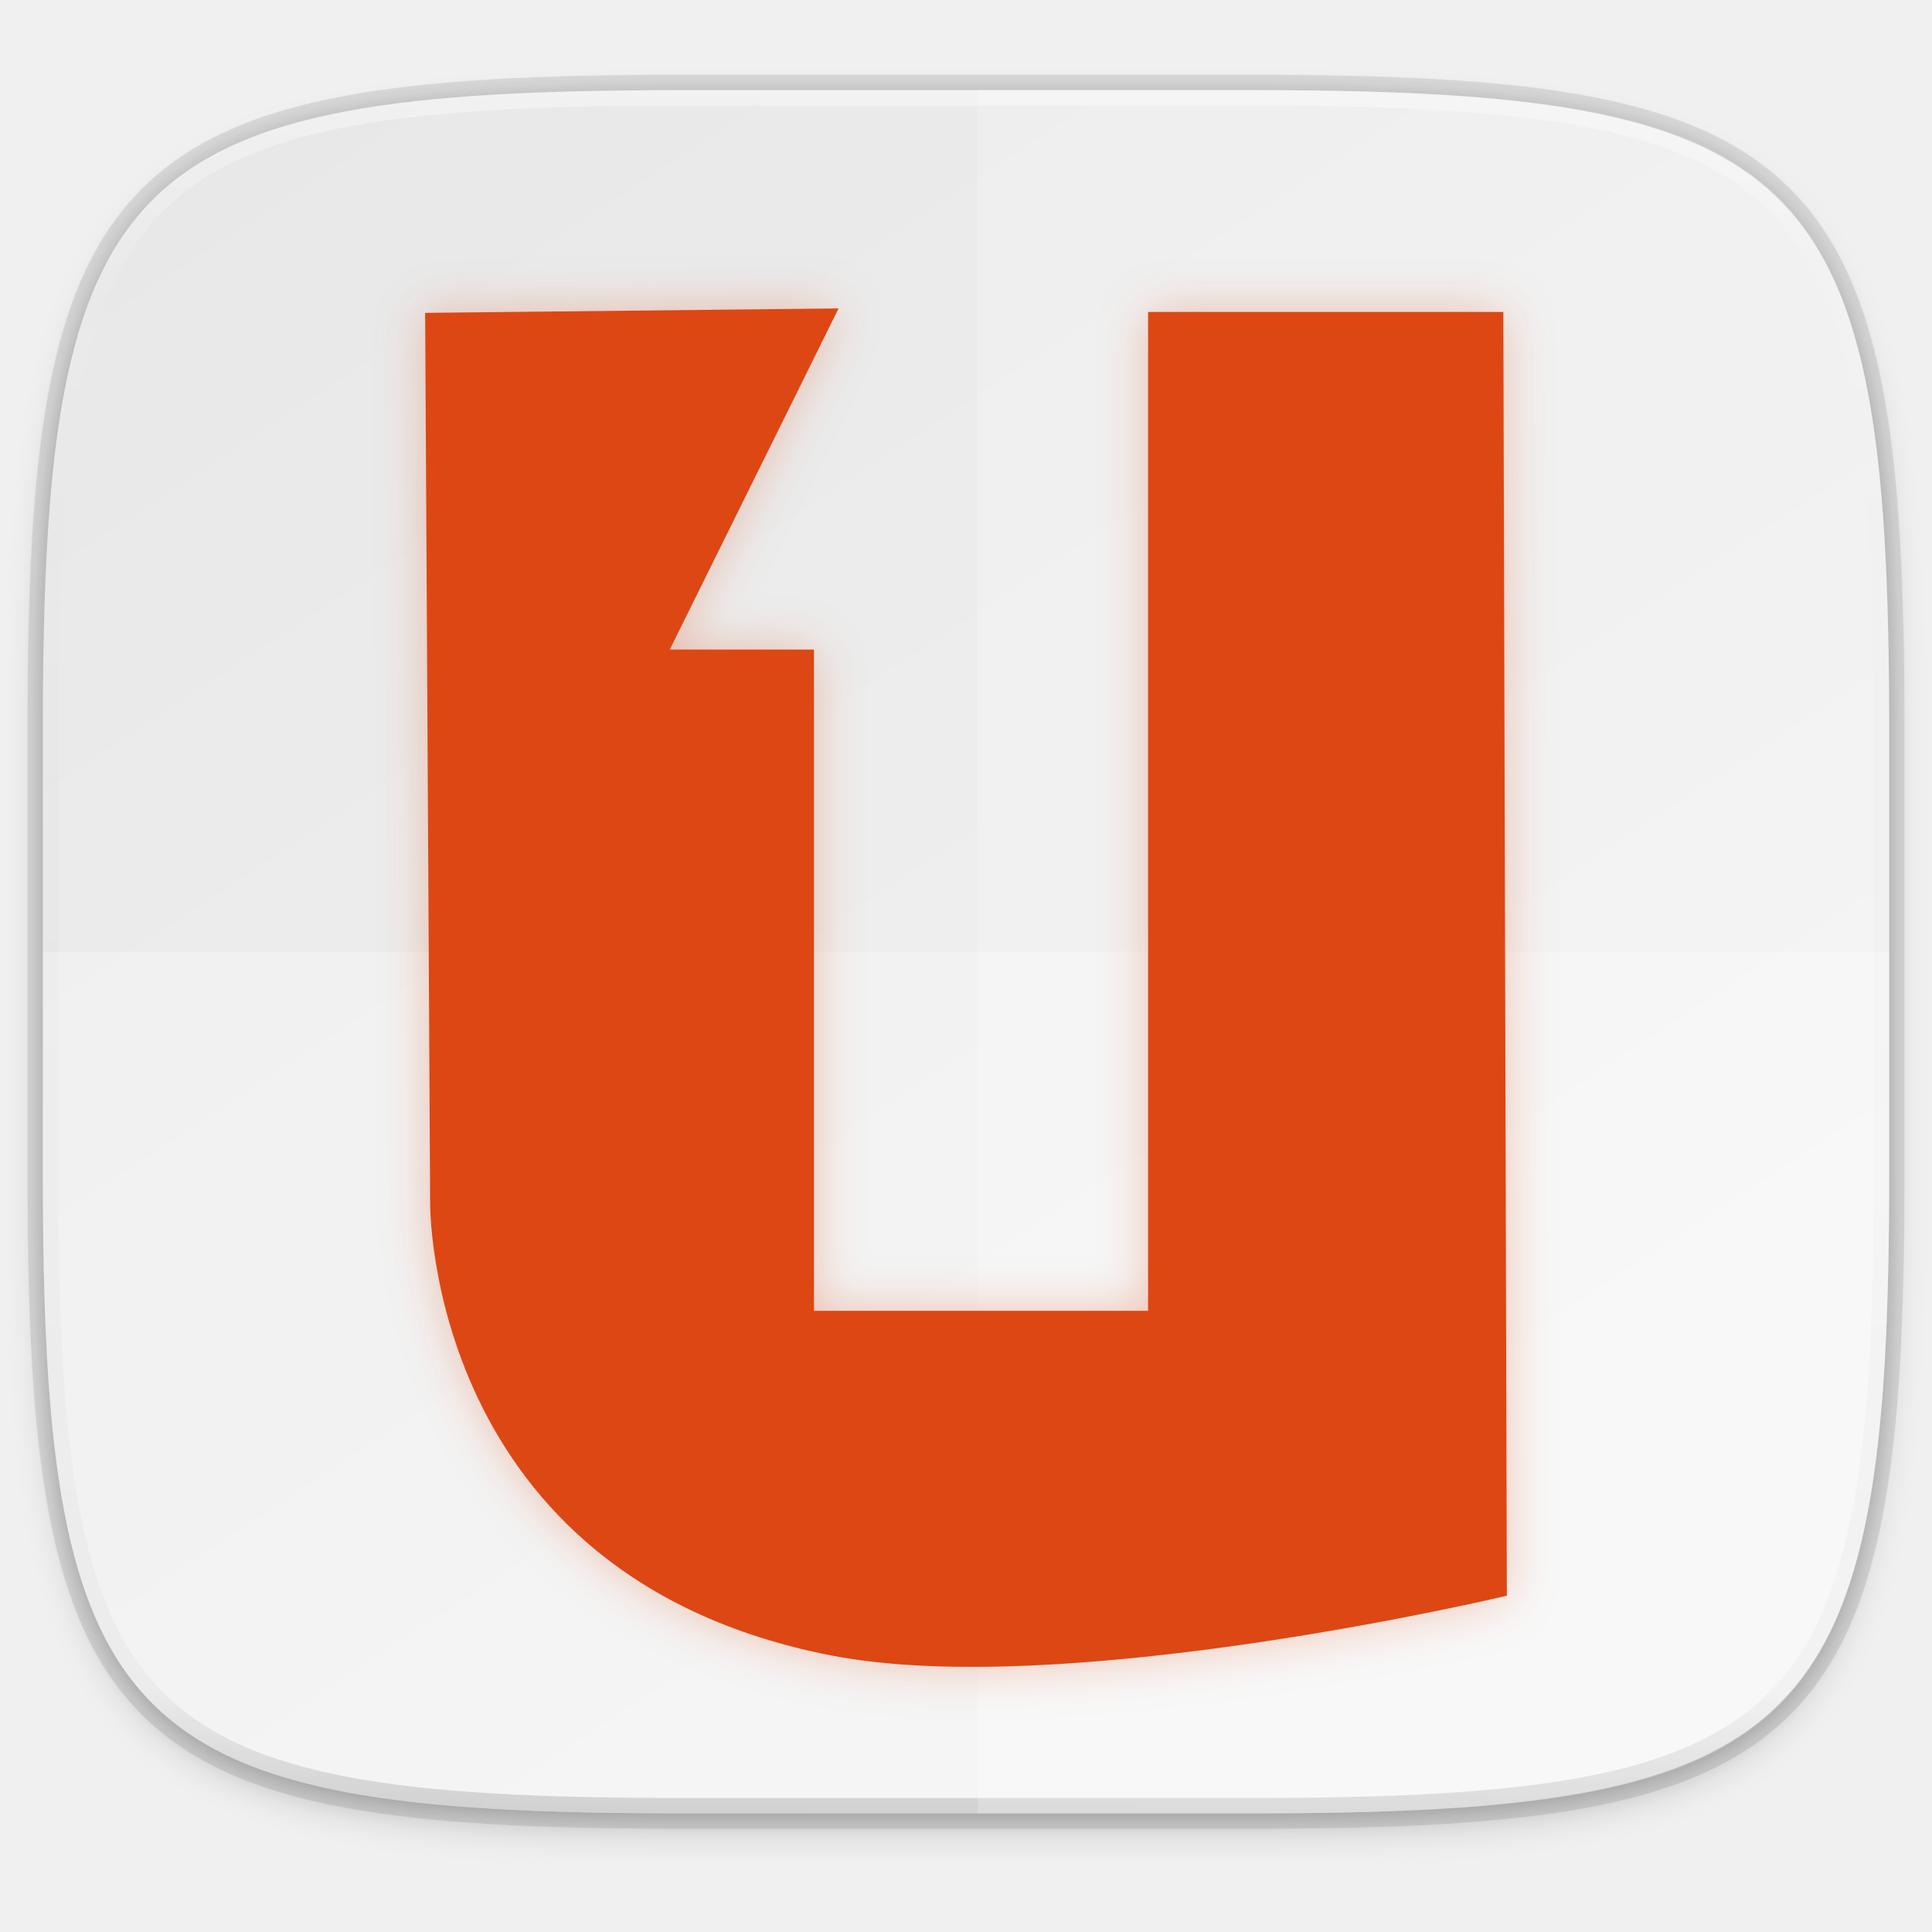
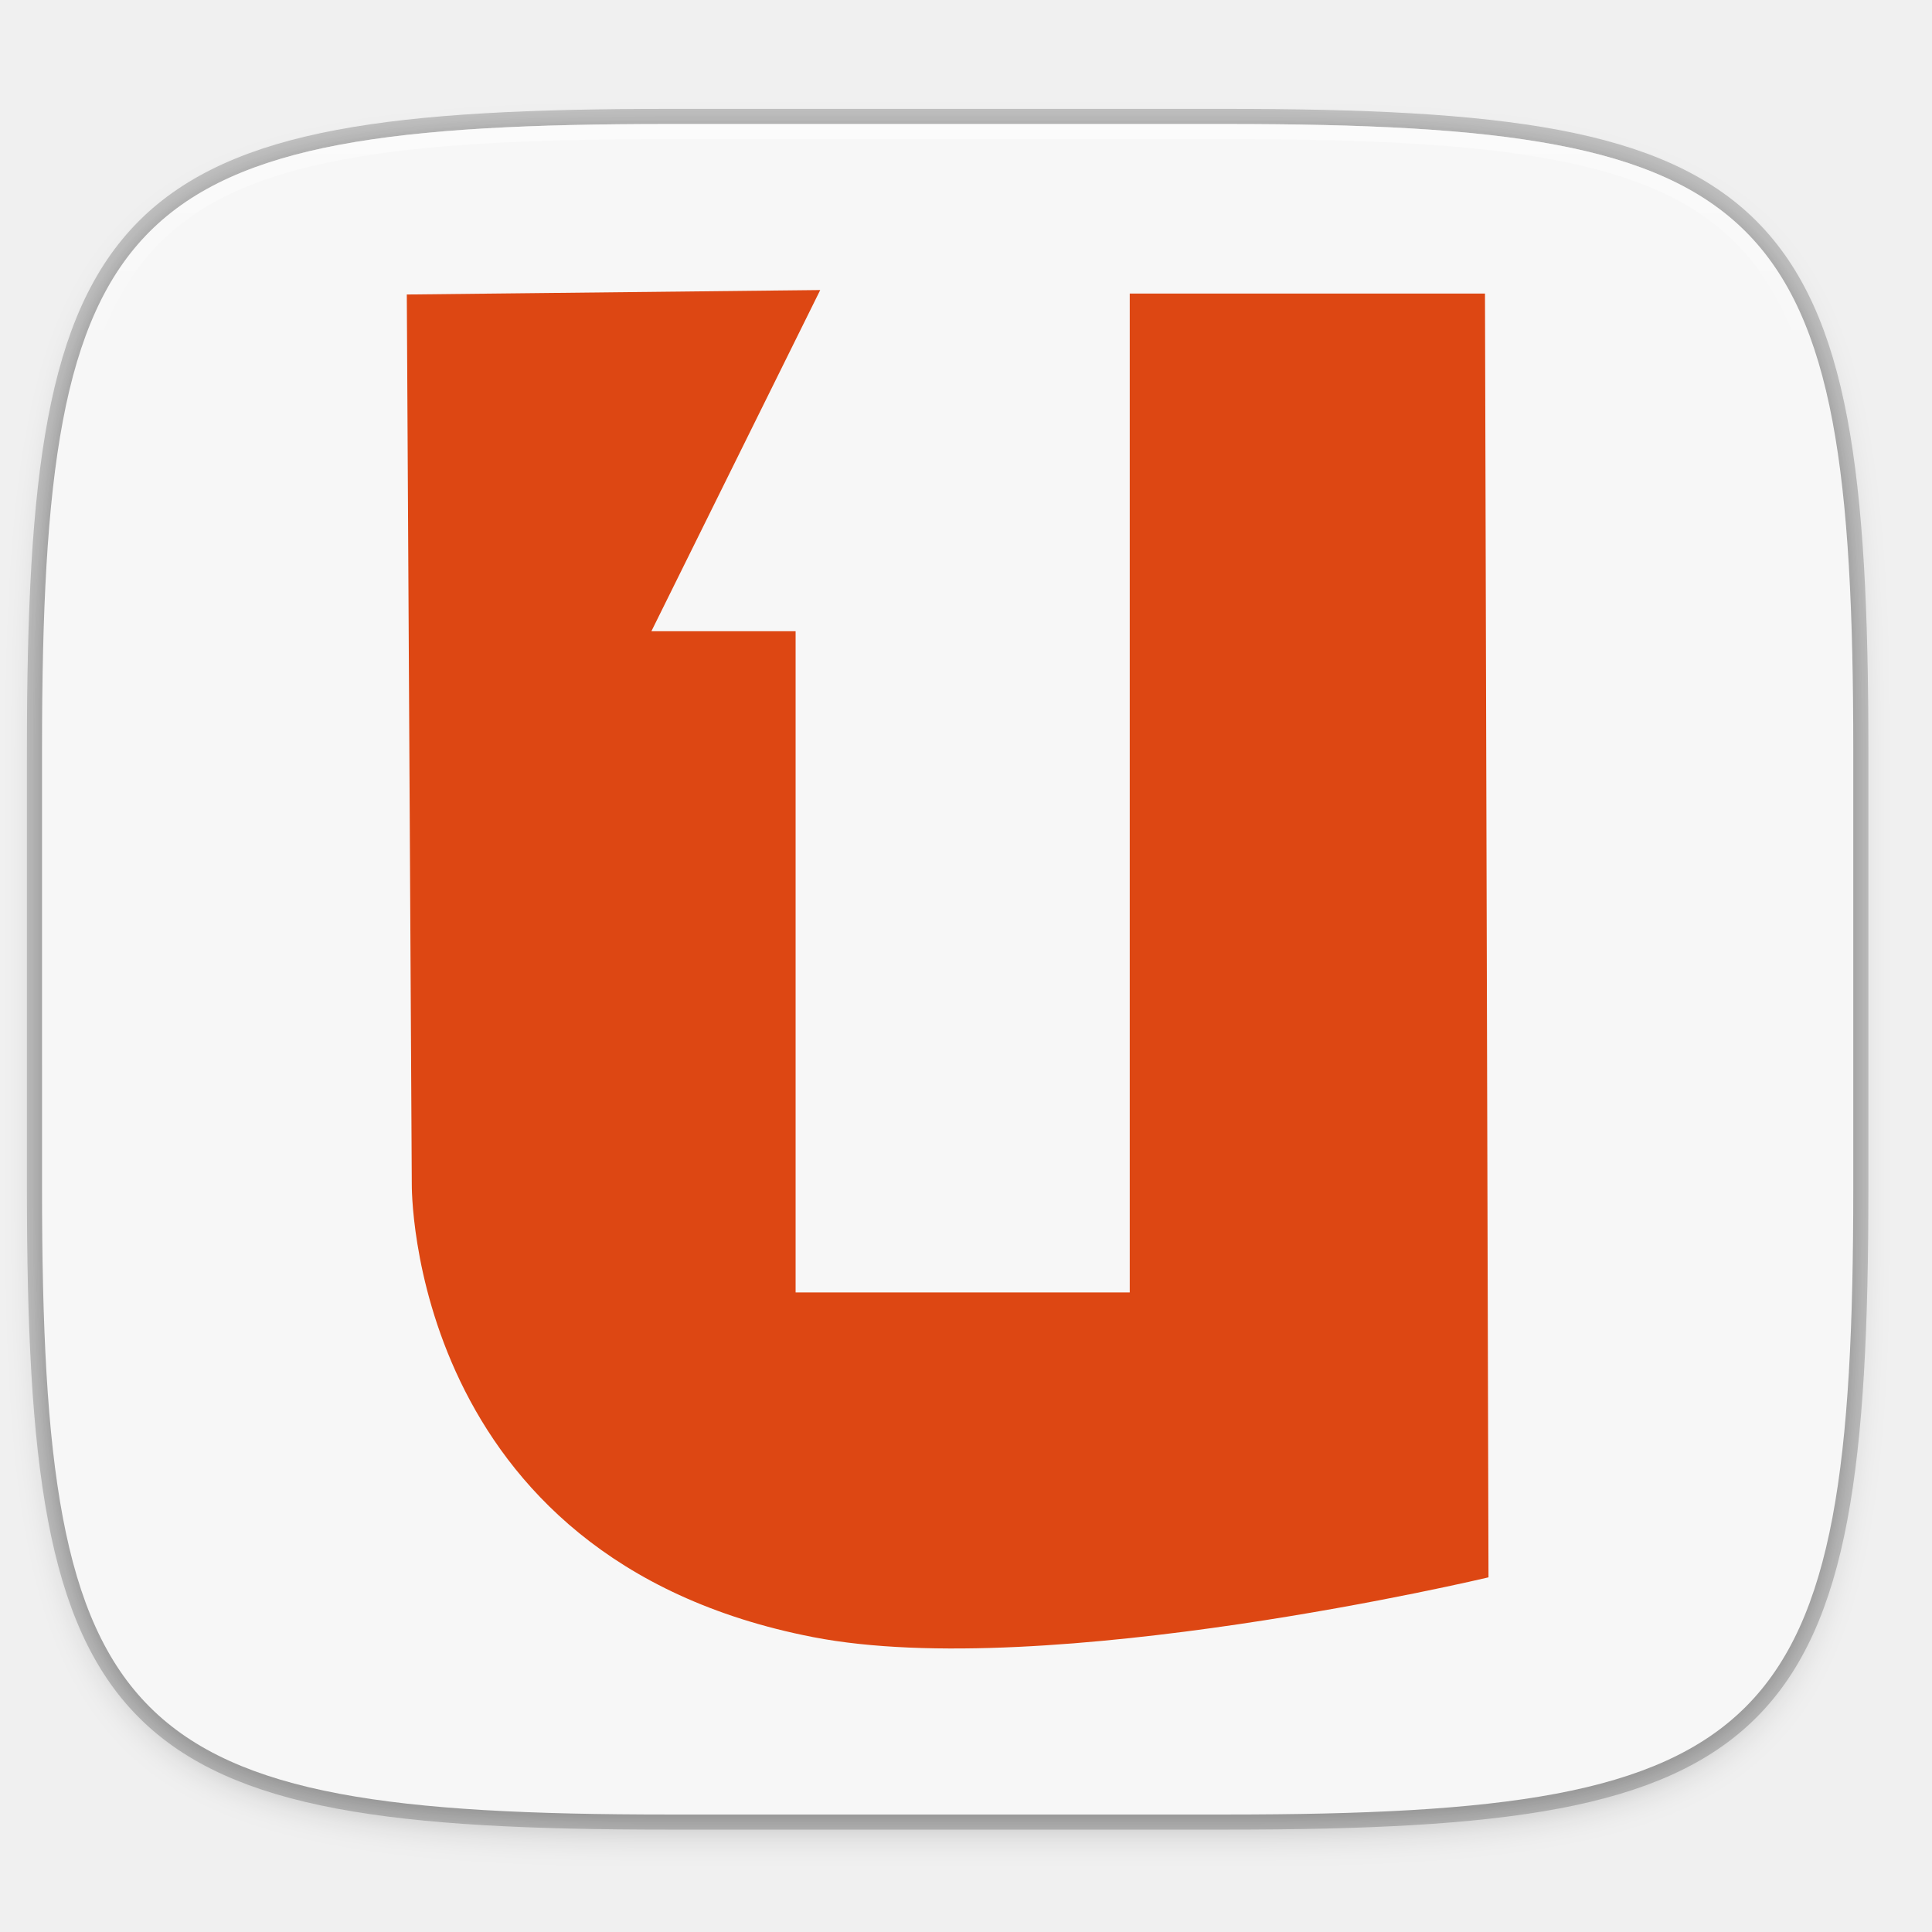
- <svg xmlns="http://www.w3.org/2000/svg" xmlns:xlink="http://www.w3.org/1999/xlink" viewBox="0 0 256 256" version="1.1" id="svg16" width="256" height="256">
-   <defs id="defs3">
-     <path id="a" d="M 44.5,20 H 24 v 8.5 H 35.8 C 34.7,33.9 30.1,37 24,37 16.8,37 11,31.2 11,24 c 0,-7.2 5.8,-13 13,-13 3.1,0 5.9,1.1 8.1,2.9 L 38.5,7.5 C 34.6,4.1 29.6,2 24,2 11.8,2 2,11.8 2,24 c 0,12.2 9.8,22 22,22 11,0 21,-8 21,-22 0,-1.3 -0.2,-2.7 -0.5,-4 z" />
-     <linearGradient xlink:href="#linearGradient1013" id="linearGradient1108" x1="296" y1="-212" x2="296" y2="236" gradientUnits="userSpaceOnUse" />
+ <svg xmlns="http://www.w3.org/2000/svg" xmlns:xlink="http://www.w3.org/1999/xlink" width="256" height="256" viewBox="0 0 67.733 67.733" version="1.1" id="svg1488">
+   <defs id="defs1482">
+     <clipPath clipPathUnits="userSpaceOnUse" id="clipPath1025">
+       <path id="path1027" d="M 111.941,84 C 99.36,84.145 90.153,83.714 82.625,87.867 c -3.764,2.077 -6.752,5.575 -8.398,9.961 C 72.58,102.214 72,107.424 72,114 v 42 h 160 v -26 c 0,-6.576 -0.58,-11.786 -2.227,-16.172 -0.205,-0.545 -0.479,-1.04 -0.742,-1.543 -0.1,-0.185 -0.178,-0.381 -0.273,-0.566 -1.727,-3.388 -4.255,-6.145 -7.383,-7.871 C 213.846,99.694 204.64,100.145 192.059,100 H 192 151.668 L 135.453,84 h -23.492 z" style="color:#000000;font-style:normal;font-variant:normal;font-weight:normal;font-stretch:normal;font-size:medium;line-height:normal;font-family:sans-serif;font-variant-ligatures:none;font-variant-position:normal;font-variant-caps:normal;font-variant-numeric:normal;font-variant-alternates:normal;font-feature-settings:normal;text-indent:0;text-align:start;text-decoration:none;text-decoration-line:none;text-decoration-style:solid;text-decoration-color:#000000;letter-spacing:normal;word-spacing:normal;text-transform:none;writing-mode:lr-tb;direction:ltr;baseline-shift:baseline;text-anchor:start;white-space:normal;shape-padding:0;clip-rule:nonzero;display:inline;overflow:visible;visibility:visible;opacity:1;isolation:auto;mix-blend-mode:normal;color-interpolation:sRGB;color-interpolation-filters:linearRGB;solid-color:#000000;solid-opacity:1;fill:#e3dfd5;fill-opacity:1;fill-rule:nonzero;stroke:none;stroke-width:4;stroke-linecap:butt;stroke-linejoin:miter;stroke-miterlimit:4;stroke-dasharray:none;stroke-dashoffset:0;stroke-opacity:1;marker:none;color-rendering:auto;image-rendering:auto;shape-rendering:auto;text-rendering:auto;enable-background:accumulate" />
+     </clipPath>
+     <clipPath clipPathUnits="userSpaceOnUse" id="clipPath1082-3">
+       <path id="path1084-6" d="M 361.938,-212 C 507.235,-212 528,-191.287 528,-46.125 V 70.125 C 528,215.286 507.235,236 361.938,236 H 214.062 C 68.765,236 48,215.286 48,70.125 V -46.125 C 48,-191.287 68.765,-212 214.062,-212 Z" style="display:inline;opacity:1;fill:#8c59d9;fill-opacity:1;stroke:none;stroke-width:2;stroke-linecap:round;stroke-linejoin:round;stroke-miterlimit:4;stroke-dasharray:none;stroke-dashoffset:0;stroke-opacity:1;enable-background:new" />
+     </clipPath>
+     <clipPath clipPathUnits="userSpaceOnUse" id="clipPath1082-3-5">
+       <path id="path1084-6-6" d="M 361.938,-212 C 507.235,-212 528,-191.287 528,-46.125 V 70.125 C 528,215.286 507.235,236 361.938,236 H 214.062 C 68.765,236 48,215.286 48,70.125 V -46.125 C 48,-191.287 68.765,-212 214.062,-212 Z" style="display:inline;opacity:1;fill:#8c59d9;fill-opacity:1;stroke:none;stroke-width:2;stroke-linecap:round;stroke-linejoin:round;stroke-miterlimit:4;stroke-dasharray:none;stroke-dashoffset:0;stroke-opacity:1;enable-background:new" />
+     </clipPath>
+     <clipPath clipPathUnits="userSpaceOnUse" id="clipPath1082-3-9">
+       <path id="path1084-6-3" d="M 361.938,-212 C 507.235,-212 528,-191.287 528,-46.125 V 70.125 C 528,215.286 507.235,236 361.938,236 H 214.062 C 68.765,236 48,215.286 48,70.125 V -46.125 C 48,-191.287 68.765,-212 214.062,-212 Z" style="display:inline;opacity:1;fill:#8c59d9;fill-opacity:1;stroke:none;stroke-width:2;stroke-linecap:round;stroke-linejoin:round;stroke-miterlimit:4;stroke-dasharray:none;stroke-dashoffset:0;stroke-opacity:1;enable-background:new" />
+     </clipPath>
+     <clipPath clipPathUnits="userSpaceOnUse" id="clipPath1082-3-3">
+       <path id="path1084-6-67" d="M 361.938,-212 C 507.235,-212 528,-191.287 528,-46.125 V 70.125 C 528,215.286 507.235,236 361.938,236 H 214.062 C 68.765,236 48,215.286 48,70.125 V -46.125 C 48,-191.287 68.765,-212 214.062,-212 Z" style="display:inline;opacity:1;fill:#8c59d9;fill-opacity:1;stroke:none;stroke-width:2;stroke-linecap:round;stroke-linejoin:round;stroke-miterlimit:4;stroke-dasharray:none;stroke-dashoffset:0;stroke-opacity:1;enable-background:new" />
+     </clipPath>
+     <clipPath clipPathUnits="userSpaceOnUse" id="clipPath1082-3-53">
+       <path id="path1084-6-5" d="M 361.938,-212 C 507.235,-212 528,-191.287 528,-46.125 V 70.125 C 528,215.286 507.235,236 361.938,236 H 214.062 C 68.765,236 48,215.286 48,70.125 V -46.125 C 48,-191.287 68.765,-212 214.062,-212 Z" style="display:inline;opacity:1;fill:#8c59d9;fill-opacity:1;stroke:none;stroke-width:2;stroke-linecap:round;stroke-linejoin:round;stroke-miterlimit:4;stroke-dasharray:none;stroke-dashoffset:0;stroke-opacity:1;enable-background:new" />
+     </clipPath>
+     <clipPath clipPathUnits="userSpaceOnUse" id="clipPath1082-3-6">
+       <path id="path1084-6-2" d="M 361.938,-212 C 507.235,-212 528,-191.287 528,-46.125 V 70.125 C 528,215.286 507.235,236 361.938,236 H 214.062 C 68.765,236 48,215.286 48,70.125 V -46.125 C 48,-191.287 68.765,-212 214.062,-212 Z" style="display:inline;opacity:1;fill:#8c59d9;fill-opacity:1;stroke:none;stroke-width:2;stroke-linecap:round;stroke-linejoin:round;stroke-miterlimit:4;stroke-dasharray:none;stroke-dashoffset:0;stroke-opacity:1;enable-background:new" />
+     </clipPath>
+     <clipPath clipPathUnits="userSpaceOnUse" id="clipPath1082-3-91">
+       <path id="path1084-6-27" d="M 361.938,-212 C 507.235,-212 528,-191.287 528,-46.125 V 70.125 C 528,215.286 507.235,236 361.938,236 H 214.062 C 68.765,236 48,215.286 48,70.125 V -46.125 C 48,-191.287 68.765,-212 214.062,-212 Z" style="display:inline;opacity:1;fill:#8c59d9;fill-opacity:1;stroke:none;stroke-width:2;stroke-linecap:round;stroke-linejoin:round;stroke-miterlimit:4;stroke-dasharray:none;stroke-dashoffset:0;stroke-opacity:1;enable-background:new" />
+     </clipPath>
+     <clipPath clipPathUnits="userSpaceOnUse" id="clipPath1025-0">
+       <path style="opacity:1;fill:#8c59d9;fill-opacity:1;stroke:none;stroke-width:2;stroke-linecap:round;stroke-linejoin:round;stroke-miterlimit:4;stroke-dasharray:none;stroke-dashoffset:0;stroke-opacity:1" d="M 329.938,32 C 475.235,32 496,52.713 496,197.875 v 116.25 C 496,459.286 475.235,480 329.938,480 H 182.062 C 36.765,480 16,459.286 16,314.125 V 197.875 C 16,52.713 36.765,32 182.062,32 Z" id="path1027-9" />
+     </clipPath>
+     <clipPath clipPathUnits="userSpaceOnUse" id="clipPath4277-8">
+       <rect style="color:#000000;display:inline;overflow:visible;visibility:visible;opacity:0.82;fill:#88b637;fill-opacity:1;fill-rule:nonzero;stroke:none;stroke-width:2;stroke-linecap:butt;stroke-linejoin:miter;stroke-miterlimit:4;stroke-dasharray:none;stroke-dashoffset:0;stroke-opacity:1;marker:none;enable-background:accumulate" id="rect4279-6" width="512" height="512" x="5.5999999e-07" y="0" ry="1" />
+     </clipPath>
+     <linearGradient id="linearGradient3650-7-9">
+       <stop style="stop-color:#5884f4;stop-opacity:1" offset="0" id="stop4366" />
+       <stop id="stop4368" offset="1" style="stop-color:#80a3fa;stop-opacity:1" />
+     </linearGradient>
+     <clipPath clipPathUnits="userSpaceOnUse" id="clipPath1082-3-36">
+       <path id="path1084-6-0" d="M 361.938,-212 C 507.235,-212 528,-191.287 528,-46.125 V 70.125 C 528,215.286 507.235,236 361.938,236 H 214.062 C 68.765,236 48,215.286 48,70.125 V -46.125 C 48,-191.287 68.765,-212 214.062,-212 Z" style="display:inline;opacity:1;fill:#8c59d9;fill-opacity:1;stroke:none;stroke-width:2;stroke-linecap:round;stroke-linejoin:round;stroke-miterlimit:4;stroke-dasharray:none;stroke-dashoffset:0;stroke-opacity:1;enable-background:new" />
+     </clipPath>
+     <clipPath clipPathUnits="userSpaceOnUse" id="clipPath983">
+       <path id="path985" d="M 115.031,44 C 42.383,44 32,54.357 32,126.938 v 58.125 C 32,257.643 42.383,268 115.031,268 H 152 V 44 Z" style="opacity:1;fill:#4d4d4d;fill-opacity:1;stroke:none;stroke-width:2;stroke-linecap:round;stroke-linejoin:round;stroke-miterlimit:4;stroke-dasharray:none;stroke-dashoffset:0;stroke-opacity:1" />
+     </clipPath>
+     <clipPath clipPathUnits="userSpaceOnUse" id="clipPath1082-3-62">
+       <path id="path1084-6-61" d="M 361.938,-212 C 507.235,-212 528,-191.287 528,-46.125 V 70.125 C 528,215.286 507.235,236 361.938,236 H 214.062 C 68.765,236 48,215.286 48,70.125 V -46.125 C 48,-191.287 68.765,-212 214.062,-212 Z" style="display:inline;opacity:1;fill:#8c59d9;fill-opacity:1;stroke:none;stroke-width:2;stroke-linecap:round;stroke-linejoin:round;stroke-miterlimit:4;stroke-dasharray:none;stroke-dashoffset:0;stroke-opacity:1;enable-background:new" />
+     </clipPath>
+     <clipPath clipPathUnits="userSpaceOnUse" id="clipPath949">
+       <path id="path951" d="M 329.938,32 C 475.235,32 496,52.713 496,197.875 v 116.25 C 496,459.286 475.235,480 329.938,480 H 182.062 C 36.765,480 16,459.286 16,314.125 V 197.875 C 16,52.713 36.765,32 182.062,32 Z" style="opacity:1;fill:#eab305;fill-opacity:1;stroke:none;stroke-width:4;stroke-linecap:round;stroke-linejoin:round;stroke-miterlimit:4;stroke-dasharray:none;stroke-dashoffset:0;stroke-opacity:1" />
+     </clipPath>
+     <clipPath clipPathUnits="userSpaceOnUse" id="clipPath954">
+       <path id="path952" d="M 329.938,32 C 475.235,32 496,52.713 496,197.875 v 116.25 C 496,459.286 475.235,480 329.938,480 H 182.062 C 36.765,480 16,459.286 16,314.125 V 197.875 C 16,52.713 36.765,32 182.062,32 Z" style="opacity:1;fill:#eab305;fill-opacity:1;stroke:none;stroke-width:4;stroke-linecap:round;stroke-linejoin:round;stroke-miterlimit:4;stroke-dasharray:none;stroke-dashoffset:0;stroke-opacity:1" />
+     </clipPath>
+     <clipPath clipPathUnits="userSpaceOnUse" id="clipPath1082-3-8">
+       <path id="path1084-6-7" d="M 361.938,-212 C 507.235,-212 528,-191.287 528,-46.125 V 70.125 C 528,215.286 507.235,236 361.938,236 H 214.062 C 68.765,236 48,215.286 48,70.125 V -46.125 C 48,-191.287 68.765,-212 214.062,-212 Z" style="display:inline;opacity:1;fill:#8c59d9;fill-opacity:1;stroke:none;stroke-width:2;stroke-linecap:round;stroke-linejoin:round;stroke-miterlimit:4;stroke-dasharray:none;stroke-dashoffset:0;stroke-opacity:1;enable-background:new" />
+     </clipPath>
+     <clipPath clipPathUnits="userSpaceOnUse" id="clipPath1082-3-92">
+       <path id="path1084-6-02" d="M 361.938,-212 C 507.235,-212 528,-191.287 528,-46.125 V 70.125 C 528,215.286 507.235,236 361.938,236 H 214.062 C 68.765,236 48,215.286 48,70.125 V -46.125 C 48,-191.287 68.765,-212 214.062,-212 Z" style="display:inline;opacity:1;fill:#8c59d9;fill-opacity:1;stroke:none;stroke-width:2;stroke-linecap:round;stroke-linejoin:round;stroke-miterlimit:4;stroke-dasharray:none;stroke-dashoffset:0;stroke-opacity:1;enable-background:new" />
+     </clipPath>
+     <clipPath clipPathUnits="userSpaceOnUse" id="clipPath1082">
+       <path id="path1084" d="M 361.938,-212 C 507.235,-212 528,-191.287 528,-46.125 V 70.125 C 528,215.286 507.235,236 361.938,236 H 214.062 C 68.765,236 48,215.286 48,70.125 V -46.125 C 48,-191.287 68.765,-212 214.062,-212 Z" style="display:inline;opacity:1;fill:#8c59d9;fill-opacity:1;stroke:none;stroke-width:2;stroke-linecap:round;stroke-linejoin:round;stroke-miterlimit:4;stroke-dasharray:none;stroke-dashoffset:0;stroke-opacity:1;enable-background:new" />
+     </clipPath>
+     <clipPath clipPathUnits="userSpaceOnUse" id="clipPath1082-3-361">
+       <path id="path1084-6-29" d="M 361.938,-212 C 507.235,-212 528,-191.287 528,-46.125 V 70.125 C 528,215.286 507.235,236 361.938,236 H 214.062 C 68.765,236 48,215.286 48,70.125 V -46.125 C 48,-191.287 68.765,-212 214.062,-212 Z" style="display:inline;opacity:1;fill:#8c59d9;fill-opacity:1;stroke:none;stroke-width:2;stroke-linecap:round;stroke-linejoin:round;stroke-miterlimit:4;stroke-dasharray:none;stroke-dashoffset:0;stroke-opacity:1;enable-background:new" />
+     </clipPath>
+     <clipPath clipPathUnits="userSpaceOnUse" id="clipPath1079">
+       <circle cx="213.843" cy="146" r="55" style="color:#000000;display:inline;overflow:visible;visibility:visible;opacity:1;fill:url(#linearGradient1083);fill-opacity:1;fill-rule:nonzero;stroke:none;stroke-width:8;stroke-linecap:butt;stroke-linejoin:miter;stroke-miterlimit:4;stroke-dasharray:none;stroke-dashoffset:0;stroke-opacity:1;marker:none;enable-background:accumulate" id="circle1081" transform="scale(-1,1)" />
+     </clipPath>
+     <clipPath clipPathUnits="userSpaceOnUse" id="clipPath984">
+       <circle cx="213.843" cy="146" r="55" style="color:#000000;display:inline;overflow:visible;visibility:visible;opacity:1;fill:url(#linearGradient1083);fill-opacity:1;fill-rule:nonzero;stroke:none;stroke-width:8;stroke-linecap:butt;stroke-linejoin:miter;stroke-miterlimit:4;stroke-dasharray:none;stroke-dashoffset:0;stroke-opacity:1;marker:none;enable-background:accumulate" id="circle982" transform="scale(-1,1)" />
+     </clipPath>
+     <clipPath clipPathUnits="userSpaceOnUse" id="clipPath988">
+       <circle cx="213.843" cy="146" r="55" style="color:#000000;display:inline;overflow:visible;visibility:visible;opacity:1;fill:url(#linearGradient1083);fill-opacity:1;fill-rule:nonzero;stroke:none;stroke-width:8;stroke-linecap:butt;stroke-linejoin:miter;stroke-miterlimit:4;stroke-dasharray:none;stroke-dashoffset:0;stroke-opacity:1;marker:none;enable-background:accumulate" id="circle986" transform="scale(-1,1)" />
+     </clipPath>
+     <clipPath clipPathUnits="userSpaceOnUse" id="clipPath992">
+       <circle cx="213.843" cy="146" r="55" style="color:#000000;display:inline;overflow:visible;visibility:visible;opacity:1;fill:url(#linearGradient1083);fill-opacity:1;fill-rule:nonzero;stroke:none;stroke-width:8;stroke-linecap:butt;stroke-linejoin:miter;stroke-miterlimit:4;stroke-dasharray:none;stroke-dashoffset:0;stroke-opacity:1;marker:none;enable-background:accumulate" id="circle990" transform="scale(-1,1)" />
+     </clipPath>
+     <clipPath clipPathUnits="userSpaceOnUse" id="clipPath1082-3-31">
+       <path id="path1084-6-9" d="M 361.938,-212 C 507.235,-212 528,-191.287 528,-46.125 V 70.125 C 528,215.286 507.235,236 361.938,236 H 214.062 C 68.765,236 48,215.286 48,70.125 V -46.125 C 48,-191.287 68.765,-212 214.062,-212 Z" style="display:inline;opacity:1;fill:#8c59d9;fill-opacity:1;stroke:none;stroke-width:2;stroke-linecap:round;stroke-linejoin:round;stroke-miterlimit:4;stroke-dasharray:none;stroke-dashoffset:0;stroke-opacity:1;enable-background:new" />
+     </clipPath>
+     <clipPath clipPathUnits="userSpaceOnUse" id="clipPath1205">
+       <path id="path1207" d="M 115.031,44 C 42.383,44 32,54.357 32,126.938 v 58.125 c 0,13.772 0.379,25.294 1.482,34.938 H 270.518 C 271.621,210.356 272,198.834 272,185.062 v -58.125 C 272,54.357 261.617,44 188.969,44 Z" style="opacity:1;fill:#f1f0e9;fill-opacity:1;stroke:none;stroke-width:2;stroke-linecap:round;stroke-linejoin:round;stroke-miterlimit:4;stroke-dasharray:none;stroke-dashoffset:0;stroke-opacity:1" />
+     </clipPath>
+     <clipPath clipPathUnits="userSpaceOnUse" id="clipPath1082-3-4">
+       <path id="path1084-6-78" d="M 361.938,-212 C 507.235,-212 528,-191.287 528,-46.125 V 70.125 C 528,215.286 507.235,236 361.938,236 H 214.062 C 68.765,236 48,215.286 48,70.125 V -46.125 C 48,-191.287 68.765,-212 214.062,-212 Z" style="display:inline;opacity:1;fill:#8c59d9;fill-opacity:1;stroke:none;stroke-width:2;stroke-linecap:round;stroke-linejoin:round;stroke-miterlimit:4;stroke-dasharray:none;stroke-dashoffset:0;stroke-opacity:1;enable-background:new" />
+     </clipPath>
+     <clipPath clipPathUnits="userSpaceOnUse" id="clipPath1082-3-45">
+       <path id="path1084-6-03" d="M 361.938,-212 C 507.235,-212 528,-191.287 528,-46.125 V 70.125 C 528,215.286 507.235,236 361.938,236 H 214.062 C 68.765,236 48,215.286 48,70.125 V -46.125 C 48,-191.287 68.765,-212 214.062,-212 Z" style="display:inline;opacity:1;fill:#8c59d9;fill-opacity:1;stroke:none;stroke-width:2;stroke-linecap:round;stroke-linejoin:round;stroke-miterlimit:4;stroke-dasharray:none;stroke-dashoffset:0;stroke-opacity:1;enable-background:new" />
+     </clipPath>
+     <clipPath clipPathUnits="userSpaceOnUse" id="clipPath1082-3-61">
+       <path id="path1084-6-06" d="M 361.938,-212 C 507.235,-212 528,-191.287 528,-46.125 V 70.125 C 528,215.286 507.235,236 361.938,236 H 214.062 C 68.765,236 48,215.286 48,70.125 V -46.125 C 48,-191.287 68.765,-212 214.062,-212 Z" style="display:inline;opacity:1;fill:#8c59d9;fill-opacity:1;stroke:none;stroke-width:2;stroke-linecap:round;stroke-linejoin:round;stroke-miterlimit:4;stroke-dasharray:none;stroke-dashoffset:0;stroke-opacity:1;enable-background:new" />
+     </clipPath>
+     <clipPath clipPathUnits="userSpaceOnUse" id="clipPath1064">
+       <path style="opacity:1;fill:#a3dbf0;fill-opacity:1;stroke:none;stroke-width:2;stroke-linecap:round;stroke-linejoin:round;stroke-miterlimit:4;stroke-dasharray:none;stroke-dashoffset:0;stroke-opacity:1" d="M 115.031,44 C 42.383,44 32,54.357 32,126.938 v 58.125 c 0,10.166 0.218,19.071 0.768,26.938 3.376,48.301 19.79,56 82.264,56 h 73.938 c 62.473,0 78.887,-7.699 82.264,-56 C 271.782,204.133 272,195.228 272,185.062 v -58.125 C 272,54.357 261.617,44 188.969,44 Z" id="path1066" />
+     </clipPath>
+     <clipPath clipPathUnits="userSpaceOnUse" id="clipPath1082-3-32">
+       <path id="path1084-6-061" d="M 361.938,-212 C 507.235,-212 528,-191.287 528,-46.125 V 70.125 C 528,215.286 507.235,236 361.938,236 H 214.062 C 68.765,236 48,215.286 48,70.125 V -46.125 C 48,-191.287 68.765,-212 214.062,-212 Z" style="display:inline;opacity:1;fill:#8c59d9;fill-opacity:1;stroke:none;stroke-width:2;stroke-linecap:round;stroke-linejoin:round;stroke-miterlimit:4;stroke-dasharray:none;stroke-dashoffset:0;stroke-opacity:1;enable-background:new" />
+     </clipPath>
+     <clipPath clipPathUnits="userSpaceOnUse" id="clipPath947">
+       <path id="path949" d="m 191.433,45.067 c 77.492,0 88.567,11.047 88.567,88.467 v 62 C 280,272.953 268.925,284 191.433,284 H 112.567 C 35.075,284 24,272.953 24,195.533 v -62 c 0,-77.42 11.075,-88.467 88.567,-88.467 z" style="opacity:1;fill:#a4c1f9;fill-opacity:1;stroke:none;stroke-width:2;stroke-linecap:round;stroke-linejoin:round;stroke-miterlimit:4;stroke-dasharray:none;stroke-dashoffset:0;stroke-opacity:1" />
+     </clipPath>
+     <clipPath clipPathUnits="userSpaceOnUse" id="clipPath1082-3-55">
+       <path id="path1084-6-4" d="M 361.938,-212 C 507.235,-212 528,-191.287 528,-46.125 V 70.125 C 528,215.286 507.235,236 361.938,236 H 214.062 C 68.765,236 48,215.286 48,70.125 V -46.125 C 48,-191.287 68.765,-212 214.062,-212 Z" style="display:inline;opacity:1;fill:#8c59d9;fill-opacity:1;stroke:none;stroke-width:2;stroke-linecap:round;stroke-linejoin:round;stroke-miterlimit:4;stroke-dasharray:none;stroke-dashoffset:0;stroke-opacity:1;enable-background:new" />
+     </clipPath>
+     <clipPath clipPathUnits="userSpaceOnUse" id="clipPath991">
+       <path id="path993" d="M 188.969,44 C 261.617,44 272,54.357 272,126.938 v 58.125 C 272,257.643 261.617,268 188.969,268 h -73.938 C 42.383,268 32,257.643 32,185.062 v -58.125 C 32,54.357 42.383,44 115.031,44 Z" style="opacity:1;fill:#6dc7f1;fill-opacity:1;stroke:none;stroke-width:2;stroke-linecap:round;stroke-linejoin:round;stroke-miterlimit:4;stroke-dasharray:none;stroke-dashoffset:0;stroke-opacity:1" />
+     </clipPath>
+     <clipPath clipPathUnits="userSpaceOnUse" id="clipPath978">
+       <path id="path976" d="M 188.969,44 C 261.617,44 272,54.357 272,126.938 v 58.125 C 272,257.643 261.617,268 188.969,268 h -73.938 C 42.383,268 32,257.643 32,185.062 v -58.125 C 32,54.357 42.383,44 115.031,44 Z" style="opacity:1;fill:#6dc7f1;fill-opacity:1;stroke:none;stroke-width:2;stroke-linecap:round;stroke-linejoin:round;stroke-miterlimit:4;stroke-dasharray:none;stroke-dashoffset:0;stroke-opacity:1" />
+     </clipPath>
+     <clipPath clipPathUnits="userSpaceOnUse" id="clipPath942">
+       <path id="path944" d="M 188.969,44 C 261.617,44 272,54.357 272,126.938 v 58.125 C 272,257.643 261.617,268 188.969,268 h -73.938 C 42.383,268 32,257.643 32,185.062 v -58.125 C 32,54.357 42.383,44 115.031,44 Z" style="display:inline;opacity:1;fill:#46a926;fill-opacity:1;stroke:none;stroke-width:2;stroke-linecap:round;stroke-linejoin:round;stroke-miterlimit:4;stroke-dasharray:none;stroke-dashoffset:0;stroke-opacity:1;enable-background:new" />
+     </clipPath>
+     <clipPath clipPathUnits="userSpaceOnUse" id="clipPath1082-3-7">
+       <path id="path1084-6-65" d="M 361.938,-212 C 507.235,-212 528,-191.287 528,-46.125 V 70.125 C 528,215.286 507.235,236 361.938,236 H 214.062 C 68.765,236 48,215.286 48,70.125 V -46.125 C 48,-191.287 68.765,-212 214.062,-212 Z" style="display:inline;opacity:1;fill:#8c59d9;fill-opacity:1;stroke:none;stroke-width:2;stroke-linecap:round;stroke-linejoin:round;stroke-miterlimit:4;stroke-dasharray:none;stroke-dashoffset:0;stroke-opacity:1;enable-background:new" />
+     </clipPath>
+     <radialGradient id="radialGradient3322" gradientUnits="userSpaceOnUse" cy="-2.065" cx="26.617" gradientTransform="matrix(-4.8906e-8,-2.8515,3.7557,0,674.0015,398.2629)" r="23">
+       <stop id="stop2749" style="stop-color:#d280b9;stop-opacity:1" offset="0" />
+       <stop offset="0.529" style="stop-color:#b549b5;stop-opacity:1" id="stop4269" />
+       <stop id="stop2755" style="stop-color:#8940a8;stop-opacity:1" offset="1" />
+     </radialGradient>
+     <clipPath clipPathUnits="userSpaceOnUse" id="clipPath1082-3-69">
+       <path id="path1084-6-37" d="M 361.938,-212 C 507.235,-212 528,-191.287 528,-46.125 V 70.125 C 528,215.286 507.235,236 361.938,236 H 214.062 C 68.765,236 48,215.286 48,70.125 V -46.125 C 48,-191.287 68.765,-212 214.062,-212 Z" style="display:inline;opacity:1;fill:#8c59d9;fill-opacity:1;stroke:none;stroke-width:2;stroke-linecap:round;stroke-linejoin:round;stroke-miterlimit:4;stroke-dasharray:none;stroke-dashoffset:0;stroke-opacity:1;enable-background:new" />
+     </clipPath>
+     <linearGradient id="linearGradient4284" y2="48.21" gradientUnits="userSpaceOnUse" y1="463.79" gradientTransform="translate(-1.6559e-6,2.886)" x2="309.45" x1="309.45">
+       <stop id="stop4349" style="stop-opacity:0" offset="0" />
+       <stop id="stop4355" offset=".496" />
+       <stop id="stop4351" style="stop-opacity:0" offset="1" />
+     </linearGradient>
+     <filter id="filter4300" style="color-interpolation-filters:sRGB" height="1.192" width="1.192" y="-0.096" x="-0.096">
+       <feGaussianBlur id="feGaussianBlur4302" stdDeviation="16.624" />
+     </filter>
+     <filter id="filter4315" style="color-interpolation-filters:sRGB" height="1.024" width="1.024" y="-0.012" x="-0.012">
+       <feGaussianBlur id="feGaussianBlur4317" stdDeviation="2.078" />
+     </filter>
+     <linearGradient id="linearGradient4257" y2="154.86" gradientUnits="userSpaceOnUse" y1="460.98" x2="464" x1="126.19">
+       <stop id="stop4273" style="stop-color:#d9eabb" offset="0" />
+       <stop id="stop4271" style="stop-color:#f0f7e5" offset="1" />
+     </linearGradient>
+     <linearGradient id="linearGradient4432" y2="255.67" gradientUnits="userSpaceOnUse" y1="236.42" x2="344.65" x1="364.35">
+       <stop id="stop4144" style="stop-color:#88b637" offset="0" />
+       <stop id="stop4146" style="stop-color:#88b637;stop-opacity:0" offset="1" />
+     </linearGradient>
+     <filter id="filter4300-5" style="color-interpolation-filters:sRGB" height="1.192" width="1.192" y="-0.096" x="-0.096">
+       <feGaussianBlur id="feGaussianBlur4302-3" stdDeviation="16.624" />
+     </filter>
+     <filter id="filter4315-5" style="color-interpolation-filters:sRGB" height="1.024" width="1.024" y="-0.012" x="-0.012">
+       <feGaussianBlur id="feGaussianBlur4317-6" stdDeviation="2.078" />
+     </filter>
+     <linearGradient id="linearGradient4432-1" y2="255.67" gradientUnits="userSpaceOnUse" y1="236.42" x2="344.65" x1="364.35">
+       <stop id="stop4144-2" style="stop-color:#88b637" offset="0" />
+       <stop id="stop4146-7" style="stop-color:#88b637;stop-opacity:0" offset="1" />
+     </linearGradient>
+     <clipPath clipPathUnits="userSpaceOnUse" id="clipPath1082-3-361-6">
+       <path id="path1084-6-29-2" d="M 361.938,-212 C 507.235,-212 528,-191.287 528,-46.125 V 70.125 C 528,215.286 507.235,236 361.938,236 H 214.062 C 68.765,236 48,215.286 48,70.125 V -46.125 C 48,-191.287 68.765,-212 214.062,-212 Z" style="display:inline;opacity:1;fill:#8c59d9;fill-opacity:1;stroke:none;stroke-width:2;stroke-linecap:round;stroke-linejoin:round;stroke-miterlimit:4;stroke-dasharray:none;stroke-dashoffset:0;stroke-opacity:1;enable-background:new" />
+     </clipPath>
+     <clipPath clipPathUnits="userSpaceOnUse" id="clipPath936-4">
+       <path id="path938-4" d="M 329.938,16 C 475.235,16 496,36.713 496,181.875 v 116.25 C 496,443.286 475.235,464 329.938,464 H 182.062 C 36.765,464 16,443.286 16,298.125 V 181.875 C 16,36.713 36.765,16 182.062,16 Z" style="opacity:1;fill:#438ae9;fill-opacity:1;stroke:none;stroke-width:2;stroke-linecap:round;stroke-linejoin:round;stroke-miterlimit:4;stroke-dasharray:none;stroke-dashoffset:0;stroke-opacity:1" />
+     </clipPath>
+     <linearGradient id="linearGradient2867-449-88-871-390-598-476-591-434-148-57-177-8-3-3-6-4-8-8-8">
+       <stop id="stop3750-1-0-7-6-6-1-3-9" style="stop-color:#ffee55;stop-opacity:1" offset="0" />
+       <stop offset="0.426" style="stop-color:#feeb46;stop-opacity:1" id="stop1654" />
+       <stop id="stop3752-3-7-4-0-32-8-923-0" style="stop-color:#fc8f36;stop-opacity:1" offset="0.509" />
+       <stop offset="0.588" style="stop-color:#ef6422;stop-opacity:1;" id="stop1062" />
+       <stop id="stop3754-1-8-5-2-7-6-7-1" style="stop-color:#e23a0e;stop-opacity:1" offset="0.668" />
+       <stop offset="0.937" style="stop-color:#b8017a;stop-opacity:0.973" id="stop1658" />
+       <stop id="stop3756-1-6-2-6-6-1-96-6" style="stop-color:#b8017a;stop-opacity:1" offset="1" />
+     </linearGradient>
+     <linearGradient gradientTransform="matrix(0.3011864,0.00583817,-0.0058295,0.3016343,118.4786,-1.605819)" id="4-6" x1="-316.3" y1="93.99" x2="-308.032" y2="120.69" gradientUnits="userSpaceOnUse">
+       <stop stop-color="#ec3a00" id="stop4650-2" style="stop-color:#c00e62;stop-opacity:0.916" />
+       <stop style="stop-color:#d63540;stop-opacity:0.957;" id="stop957" stop-color="#ec3a00" offset="0.33" />
+       <stop offset="1" stop-color="#ffb900" stop-opacity=".016" id="stop4652-9" style="stop-color:#7a5240;stop-opacity:1" />
+     </linearGradient>
+     <linearGradient gradientTransform="matrix(0.2297754,0.01949167,-0.02091519,0.2141367,101.1881,30.47927)" id="5-5" x1="-226.75" x2="-170.39" gradientUnits="userSpaceOnUse">
+       <stop stop-color="#de4000" id="stop4645-3" />
+       <stop offset="1" stop-color="#fab600" id="stop4647-5" />
+     </linearGradient>
+     <linearGradient id="6-3" x1="-258.127" y1="208.636" x2="-181.748" y2="298.314" gradientUnits="userSpaceOnUse" gradientTransform="matrix(0.2844644,0,0,0.3612268,111.0341,-12.5772)">
+       <stop stop-color="#f24d00" id="stop4655-6" style="stop-color:#961725;stop-opacity:1" />
+       <stop style="stop-color:#f06824;stop-opacity:1" id="stop963" stop-color="#f24d00" offset="0.196" />
+       <stop id="stop3440" stop-color="#f24d00" offset="0.541" style="stop-color:#f06723;stop-opacity:1" />
+       <stop offset="1" stop-color="#ffb000" id="stop4657-7" />
+     </linearGradient>
+     <linearGradient gradientUnits="userSpaceOnUse" y2="82.48" x2="-268.99" y1="120.49" x1="-335.91" id="linearGradient1050" gradientTransform="matrix(0.2958081,0.0057254,-0.0057254,0.2958081,-23.56801,1.330018)">
+       <stop id="stop1046" stop-color="#ec3a00" style="stop-color:#fee246;stop-opacity:1" />
+       <stop style="stop-color:#f59b00;stop-opacity:0.506" stop-color="#ec3a00" id="stop1060" offset="0.697" />
+       <stop id="stop1048" stop-opacity=".016" stop-color="#ffb900" offset="1" />
+     </linearGradient>
+     <linearGradient gradientTransform="matrix(0.2840664,0.02406136,-0.02585699,0.2643394,-24.45578,13.44475)" id="5-5-2" x1="-226.75" x2="-170.39" gradientUnits="userSpaceOnUse">
+       <stop stop-color="#de4000" id="stop4645-3-9" />
+       <stop offset="1" stop-color="#fab600" id="stop4647-5-1" />
+     </linearGradient>
+     <clipPath clipPathUnits="userSpaceOnUse" id="clipPath1082-3-367">
+       <path id="path1084-6-53" d="M 361.938,-212 C 507.235,-212 528,-191.287 528,-46.125 V 70.125 C 528,215.286 507.235,236 361.938,236 H 214.062 C 68.765,236 48,215.286 48,70.125 V -46.125 C 48,-191.287 68.765,-212 214.062,-212 Z" style="display:inline;opacity:1;fill:#8c59d9;fill-opacity:1;stroke:none;stroke-width:2;stroke-linecap:round;stroke-linejoin:round;stroke-miterlimit:4;stroke-dasharray:none;stroke-dashoffset:0;stroke-opacity:1;enable-background:new" />
+     </clipPath>
+     <clipPath clipPathUnits="userSpaceOnUse" id="clipPath936">
+       <path id="path938" d="M 329.938,16 C 475.235,16 496,36.713 496,181.875 v 116.25 C 496,443.286 475.235,464 329.938,464 H 182.062 C 36.765,464 16,443.286 16,298.125 V 181.875 C 16,36.713 36.765,16 182.062,16 Z" style="opacity:1;fill:#438ae9;fill-opacity:1;stroke:none;stroke-width:2;stroke-linecap:round;stroke-linejoin:round;stroke-miterlimit:4;stroke-dasharray:none;stroke-dashoffset:0;stroke-opacity:1" />
+     </clipPath>
+     <linearGradient xlink:href="#linearGradient1013" id="linearGradient1108" x1="296" y1="-212" x2="296" y2="202.4" gradientUnits="userSpaceOnUse" />
    <linearGradient id="linearGradient1013">
      <stop id="stop1005" offset="0" style="stop-color:#ffffff;stop-opacity:1;" />
-       <stop style="stop-color:#ffffff;stop-opacity:0.098" offset="0.125" id="stop1007" />
-       <stop style="stop-color:#000000;stop-opacity:0.098" offset="0.925" id="stop1009" />
-       <stop id="stop1011" offset="1" style="stop-color:#000000;stop-opacity:0.498" />
-     </linearGradient>
-     <clipPath clipPathUnits="userSpaceOnUse" id="clipPath1082-3-361">
-       <path id="path1084-6-29" d="M 361.938,-212 C 507.235,-212 528,-191.287 528,-46.125 V 70.125 C 528,215.286 507.235,236 361.938,236 H 214.062 C 68.765,236 48,215.286 48,70.125 V -46.125 C 48,-191.287 68.765,-212 214.062,-212 Z" style="display:inline;opacity:1;fill:#8c59d9;fill-opacity:1;stroke:none;stroke-width:2;stroke-linecap:round;stroke-linejoin:round;stroke-miterlimit:4;stroke-dasharray:none;stroke-dashoffset:0;stroke-opacity:1;enable-background:new" />
-     </clipPath>
-     <linearGradient gradientTransform="matrix(1.019368,0,0,1.019368,-26.94394,-32.90518)" xlink:href="#linearGradient4245" id="linearGradient1044" x1="88" y1="28" x2="256" y2="284" gradientUnits="userSpaceOnUse" />
-     <linearGradient id="linearGradient4245">
-       <stop id="stop4241" offset="0" style="stop-color:#e8e8e8;stop-opacity:1" />
-       <stop id="stop4243" offset="1" style="stop-color:#f5f5f5;stop-opacity:1" />
-     </linearGradient>
+       <stop style="stop-color:#ffffff;stop-opacity:0.098" offset="0.135" id="stop1007" />
+       <stop style="stop-color:#ffffff;stop-opacity:0" offset="1" id="stop1009" />
+     </linearGradient>
+     <clipPath clipPathUnits="userSpaceOnUse" id="clipPath1082-3-3675">
+       <path id="path1084-6-35" d="M 361.938,-212 C 507.235,-212 528,-191.287 528,-46.125 V 70.125 C 528,215.286 507.235,236 361.938,236 H 214.062 C 68.765,236 48,215.286 48,70.125 V -46.125 C 48,-191.287 68.765,-212 214.062,-212 Z" style="display:inline;opacity:1;fill:#8c59d9;fill-opacity:1;stroke:none;stroke-width:2;stroke-linecap:round;stroke-linejoin:round;stroke-miterlimit:4;stroke-dasharray:none;stroke-dashoffset:0;stroke-opacity:1;enable-background:new" />
+     </clipPath>
+     <filter style="color-interpolation-filters:sRGB" id="filter910" x="-0.023" width="1.046" y="-0.025" height="1.05">
+       <feGaussianBlur stdDeviation="2.32" id="feGaussianBlur912" />
+     </filter>
    <filter style="color-interpolation-filters:sRGB" id="filter4569" x="-0.012" width="1.023" y="-0.012" height="1.025">
      <feGaussianBlur stdDeviation="1.16" id="feGaussianBlur4571" />
    </filter>
-     <filter style="color-interpolation-filters:sRGB" id="filter939" x="-0.023" width="1.046" y="-0.025" height="1.05">
-       <feGaussianBlur stdDeviation="2.32" id="feGaussianBlur941" />
-     </filter>
-     <filter style="color-interpolation-filters:sRGB" id="filter1691" x="-0.054" width="1.108" y="-0.043" height="1.086">
-       <feGaussianBlur stdDeviation="3.233" id="feGaussianBlur1693" />
-     </filter>
  </defs>
-   <clipPath id="b">
-     <use xlink:href="#a" overflow="visible" id="use5" style="overflow:visible" x="0" y="0" width="100%" height="100%" />
-   </clipPath>
-   <path style="display:inline;opacity:0.2;fill:#000000;fill-opacity:1;stroke:none;stroke-width:2;stroke-linecap:round;stroke-linejoin:round;stroke-miterlimit:4;stroke-dasharray:none;stroke-dashoffset:0;stroke-opacity:1;filter:url(#filter939);enable-background:new" d="m 162.537,5.568 c 72.649,0 83.031,10.357 83.031,82.938 v 58.125 c 0,72.581 -10.383,82.938 -83.031,82.938 H 88.599 C 15.951,229.568 5.568,219.211 5.568,146.631 V 88.506 c 0,-72.581 10.383,-82.938 83.031,-82.938 z" id="path937" transform="matrix(1.019368,0,0,1.019368,-7.2181772e-8,8.309866)" />
-   <path id="path4558" d="m 165.685,11.947 c 74.056,0 84.639,10.557 84.639,84.544 v 59.251 c 0,73.986 -10.584,84.544 -84.639,84.544 H 90.315 c -74.056,0 -84.639,-10.557 -84.639,-84.544 V 96.491 c 0,-73.987 10.584,-84.544 84.639,-84.544 z" style="display:inline;opacity:0.1;fill:none;fill-opacity:1;stroke:#000000;stroke-width:4.077;stroke-linecap:round;stroke-linejoin:round;stroke-miterlimit:4;stroke-dasharray:none;stroke-dashoffset:0;stroke-opacity:1;enable-background:new" />
-   <path id="path4567" d="m 162.537,3.568 c 72.649,0 83.031,10.357 83.031,82.938 v 58.125 c 0,72.581 -10.383,82.938 -83.031,82.938 H 88.599 C 15.951,227.568 5.568,217.211 5.568,144.631 V 86.506 c 0,-72.581 10.383,-82.938 83.031,-82.938 z" style="display:inline;opacity:0.1;fill:#000000;fill-opacity:1;stroke:none;stroke-width:2;stroke-linecap:round;stroke-linejoin:round;stroke-miterlimit:4;stroke-dasharray:none;stroke-dashoffset:0;stroke-opacity:1;filter:url(#filter4569);enable-background:new" transform="matrix(1.019368,0,0,1.019368,-7.2181772e-8,8.309866)" />
-   <path style="display:inline;opacity:1;fill:url(#linearGradient1044);fill-opacity:1;stroke:none;stroke-width:2.039;stroke-linecap:round;stroke-linejoin:round;stroke-miterlimit:4;stroke-dasharray:none;stroke-dashoffset:0;stroke-opacity:1;enable-background:new" d="m 165.685,11.947 c 74.056,0 84.639,10.557 84.639,84.544 v 59.251 c 0,73.986 -10.584,84.544 -84.639,84.544 H 90.315 c -74.056,0 -84.639,-10.557 -84.639,-84.544 V 96.491 c 0,-73.987 10.584,-84.544 84.639,-84.544 z" id="rect877" />
-   <path id="path1068" d="M 361.938,-212 C 507.235,-212 528,-191.287 528,-46.125 V 70.125 C 528,215.286 507.235,236 361.938,236 H 214.062 C 68.765,236 48,215.286 48,70.125 V -46.125 C 48,-191.287 68.765,-212 214.062,-212 Z" style="display:inline;opacity:0.4;fill:none;fill-opacity:1;stroke:url(#linearGradient1108);stroke-width:8;stroke-linecap:round;stroke-linejoin:round;stroke-miterlimit:4;stroke-dasharray:none;stroke-dashoffset:0;stroke-opacity:1;enable-background:new" clip-path="url(#clipPath1082-3-361)" transform="matrix(0.509684,0,0,0.509684,-18.789,120)" />
-   <g transform="matrix(2.372035,0,0,2.372035,-20.73691,115.4211)" id="g983" />
-   <path style="display:inline;opacity:0.2;fill:#ffffff;fill-opacity:1;stroke:none;stroke-width:2.026;stroke-linecap:round;stroke-linejoin:round;stroke-miterlimit:4;stroke-dasharray:none;stroke-dashoffset:0;stroke-opacity:1;enable-background:new" d="M 129.542,11.947 V 240.285 h 37.21 c 73.122,0 83.572,-10.557 83.572,-84.544 V 96.491 c 0,-73.987 -10.45,-84.544 -83.572,-84.544 z" id="path1099" />
-   <path style="display:inline;opacity:0.25;fill:#ffffff;fill-opacity:1;stroke:none;stroke-width:2.039;stroke-linecap:round;stroke-linejoin:round;stroke-miterlimit:4;stroke-dasharray:none;stroke-dashoffset:0;stroke-opacity:1;enable-background:new" d="m 90.315,240.285 c -74.056,0 -84.639,-10.557 -84.639,-84.544 V 126.116 H 250.324 v 29.625 c 0,73.987 -10.584,84.544 -84.639,84.544 z" id="path1107" />
-   <path id="path1677" d="M 56.335,41.458 56.996,159.36 c 0,0 -0.621,49.559 53.188,60.004 30.948,6.007 89.481,-7.923 89.481,-7.923 L 199.199,41.333 H 152.128 V 173.691 H 107.854 V 86.074 H 88.746 L 111.116,40.867 Z" style="fill:#dd4713;fill-opacity:1;stroke:none;stroke-width:2.113;filter:url(#filter1691);opacity:0.3" />
-   <path style="fill:#dd4713;fill-opacity:1;stroke:none;stroke-width:2.113" d="M 56.335,41.458 56.996,159.36 c 0,0 -0.621,49.559 53.188,60.004 30.948,6.007 89.481,-7.923 89.481,-7.923 L 199.199,41.333 H 152.128 V 173.691 H 107.854 V 86.074 H 88.746 L 111.116,40.867 Z" id="path3049" />
+   <g id="layer1" transform="translate(0,-229.2667)">
+     <g style="enable-background:new" id="layer4" transform="matrix(0.1297417,0,0,0.1297417,3.834482,227.8535)">
+       <path id="path890" d="m 301.908,44.402 c 148.153,0 169.326,21.12 169.326,169.135 v 118.535 c 0,148.014 -21.173,169.135 -169.326,169.135 H 151.126 c -148.153,0 -169.326,-21.121 -169.326,-169.135 V 213.537 c 0,-148.015 21.173,-169.135 169.326,-169.135 z" style="display:inline;opacity:0.2;fill:none;fill-opacity:1;stroke:#000000;stroke-width:8.157;stroke-linecap:round;stroke-linejoin:round;stroke-miterlimit:4;stroke-dasharray:none;stroke-dashoffset:0;stroke-opacity:1;enable-background:new" />
+       <path id="path4567" d="m 162.537,3.568 c 72.649,0 83.031,10.357 83.031,82.938 v 58.125 c 0,72.581 -10.383,82.938 -83.031,82.938 H 88.599 C 15.951,227.568 5.568,217.211 5.568,144.631 V 86.506 c 0,-72.581 10.383,-82.938 83.031,-82.938 z" style="display:inline;opacity:0.1;fill:#000000;fill-opacity:1;stroke:none;stroke-width:2;stroke-linecap:round;stroke-linejoin:round;stroke-miterlimit:4;stroke-dasharray:none;stroke-dashoffset:0;stroke-opacity:1;filter:url(#filter4569);enable-background:new" transform="matrix(2.039308,0,0,2.039308,-29.55473,37.1261)" />
+       <path style="display:inline;opacity:0.2;fill:#000000;fill-opacity:1;stroke:none;stroke-width:2;stroke-linecap:round;stroke-linejoin:round;stroke-miterlimit:4;stroke-dasharray:none;stroke-dashoffset:0;stroke-opacity:1;filter:url(#filter910);enable-background:new" d="m 162.537,5.568 c 72.649,0 83.031,10.357 83.031,82.938 v 58.125 c 0,72.581 -10.383,82.938 -83.031,82.938 H 88.599 C 15.951,229.568 5.568,219.211 5.568,146.631 V 88.506 c 0,-72.581 10.383,-82.938 83.031,-82.938 z" id="path908" transform="matrix(2.039308,0,0,2.039308,-29.55473,37.1261)" />
+       <path style="display:inline;opacity:1;fill:#f7f7f7;fill-opacity:1;stroke:none;stroke-width:4.079;stroke-linecap:round;stroke-linejoin:round;stroke-miterlimit:4;stroke-dasharray:none;stroke-dashoffset:0;stroke-opacity:1;enable-background:new" d="m 301.908,44.402 c 148.153,0 169.326,21.12 169.326,169.135 v 118.535 c 0,148.014 -21.173,169.135 -169.326,169.135 H 151.126 c -148.153,0 -169.326,-21.121 -169.326,-169.135 V 213.537 c 0,-148.015 21.173,-169.135 169.326,-169.135 z" id="rect877" />
+       <path id="path1068" d="M 361.938,-212 C 507.235,-212 528,-191.287 528,-46.125 V 70.125 C 528,215.286 507.235,236 361.938,236 H 214.062 C 68.765,236 48,215.286 48,70.125 V -46.125 C 48,-191.287 68.765,-212 214.062,-212 Z" style="display:inline;opacity:0.5;fill:none;fill-opacity:1;stroke:url(#linearGradient1108);stroke-width:8;stroke-linecap:round;stroke-linejoin:round;stroke-miterlimit:4;stroke-dasharray:none;stroke-dashoffset:0;stroke-opacity:1;enable-background:new" clip-path="url(#clipPath1082-3-3675)" transform="matrix(1.019654,0,0,1.019654,-67.14326,260.569)" />
+       <path style="fill:#dd4713;fill-opacity:1;stroke:none;stroke-width:4.309" d="m 80.37,90.472 1.348,240.438 c 0,0 -1.267,101.065 108.466,122.366 63.113,12.251 182.479,-16.157 182.479,-16.157 L 371.713,90.218 H 275.722 V 360.135 H 185.432 V 181.457 h -38.967 l 45.62,-92.19 z" id="path3049" />
+     </g>
+   </g>
</svg>
